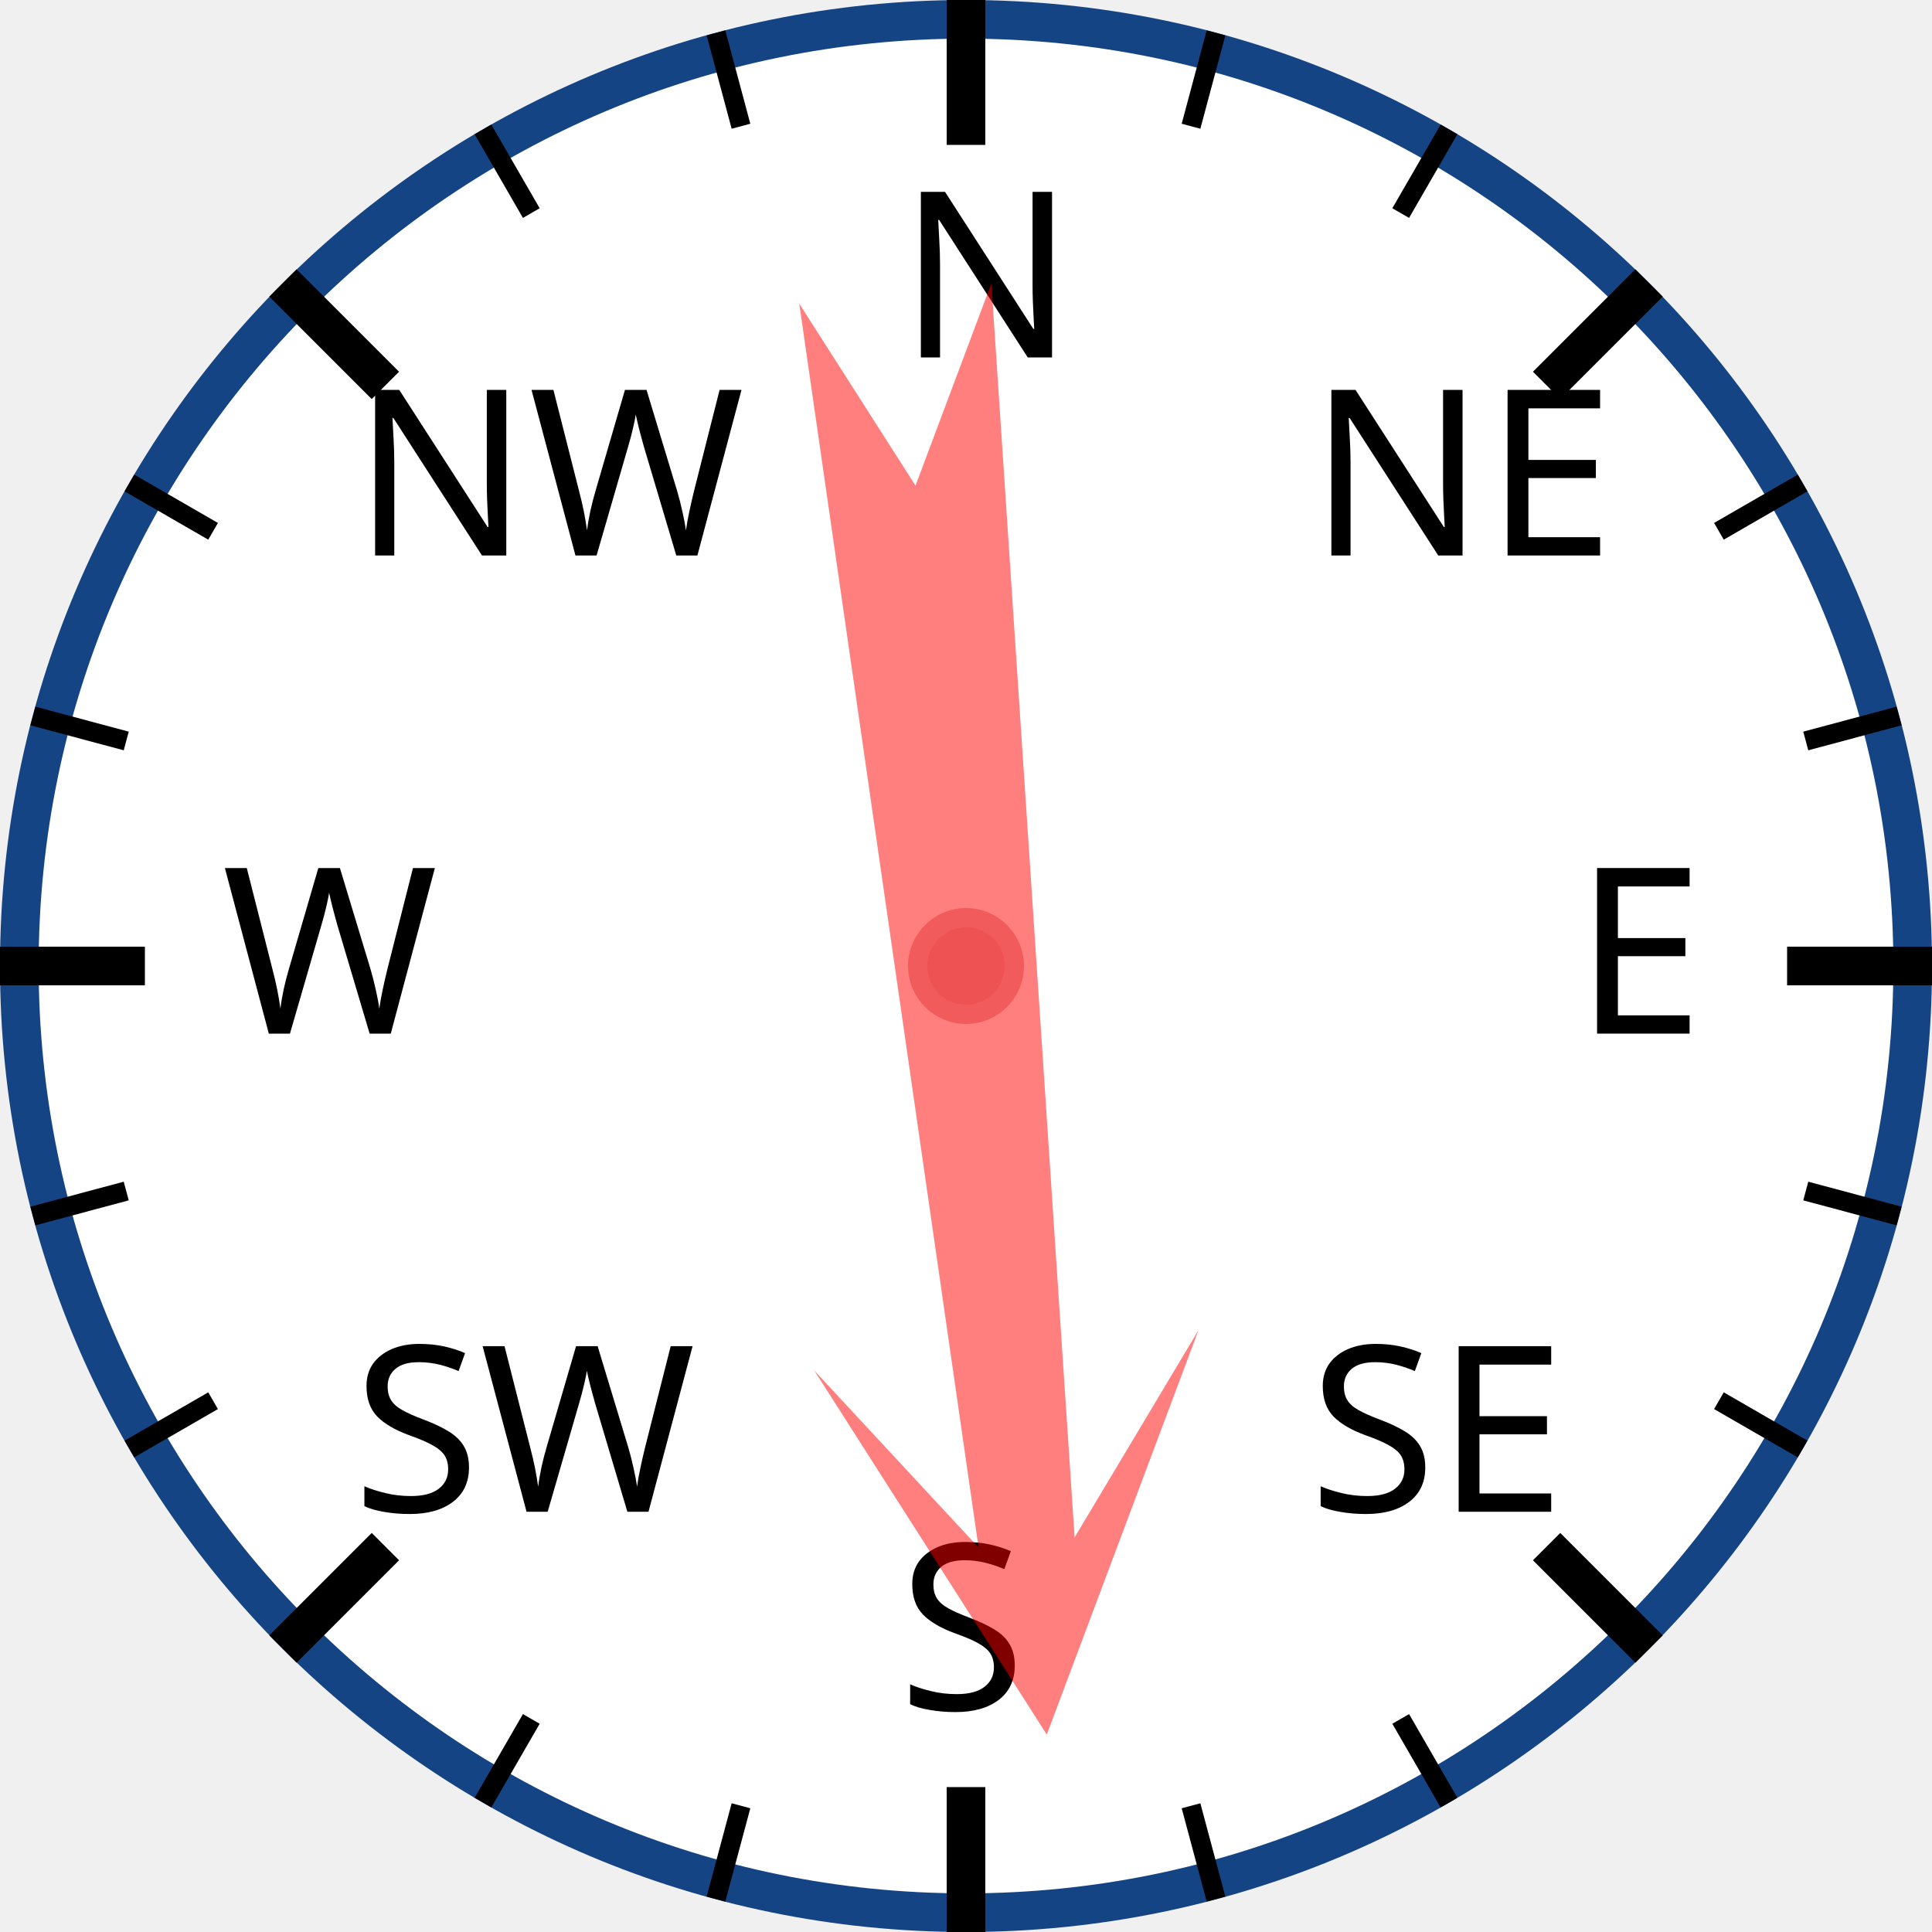
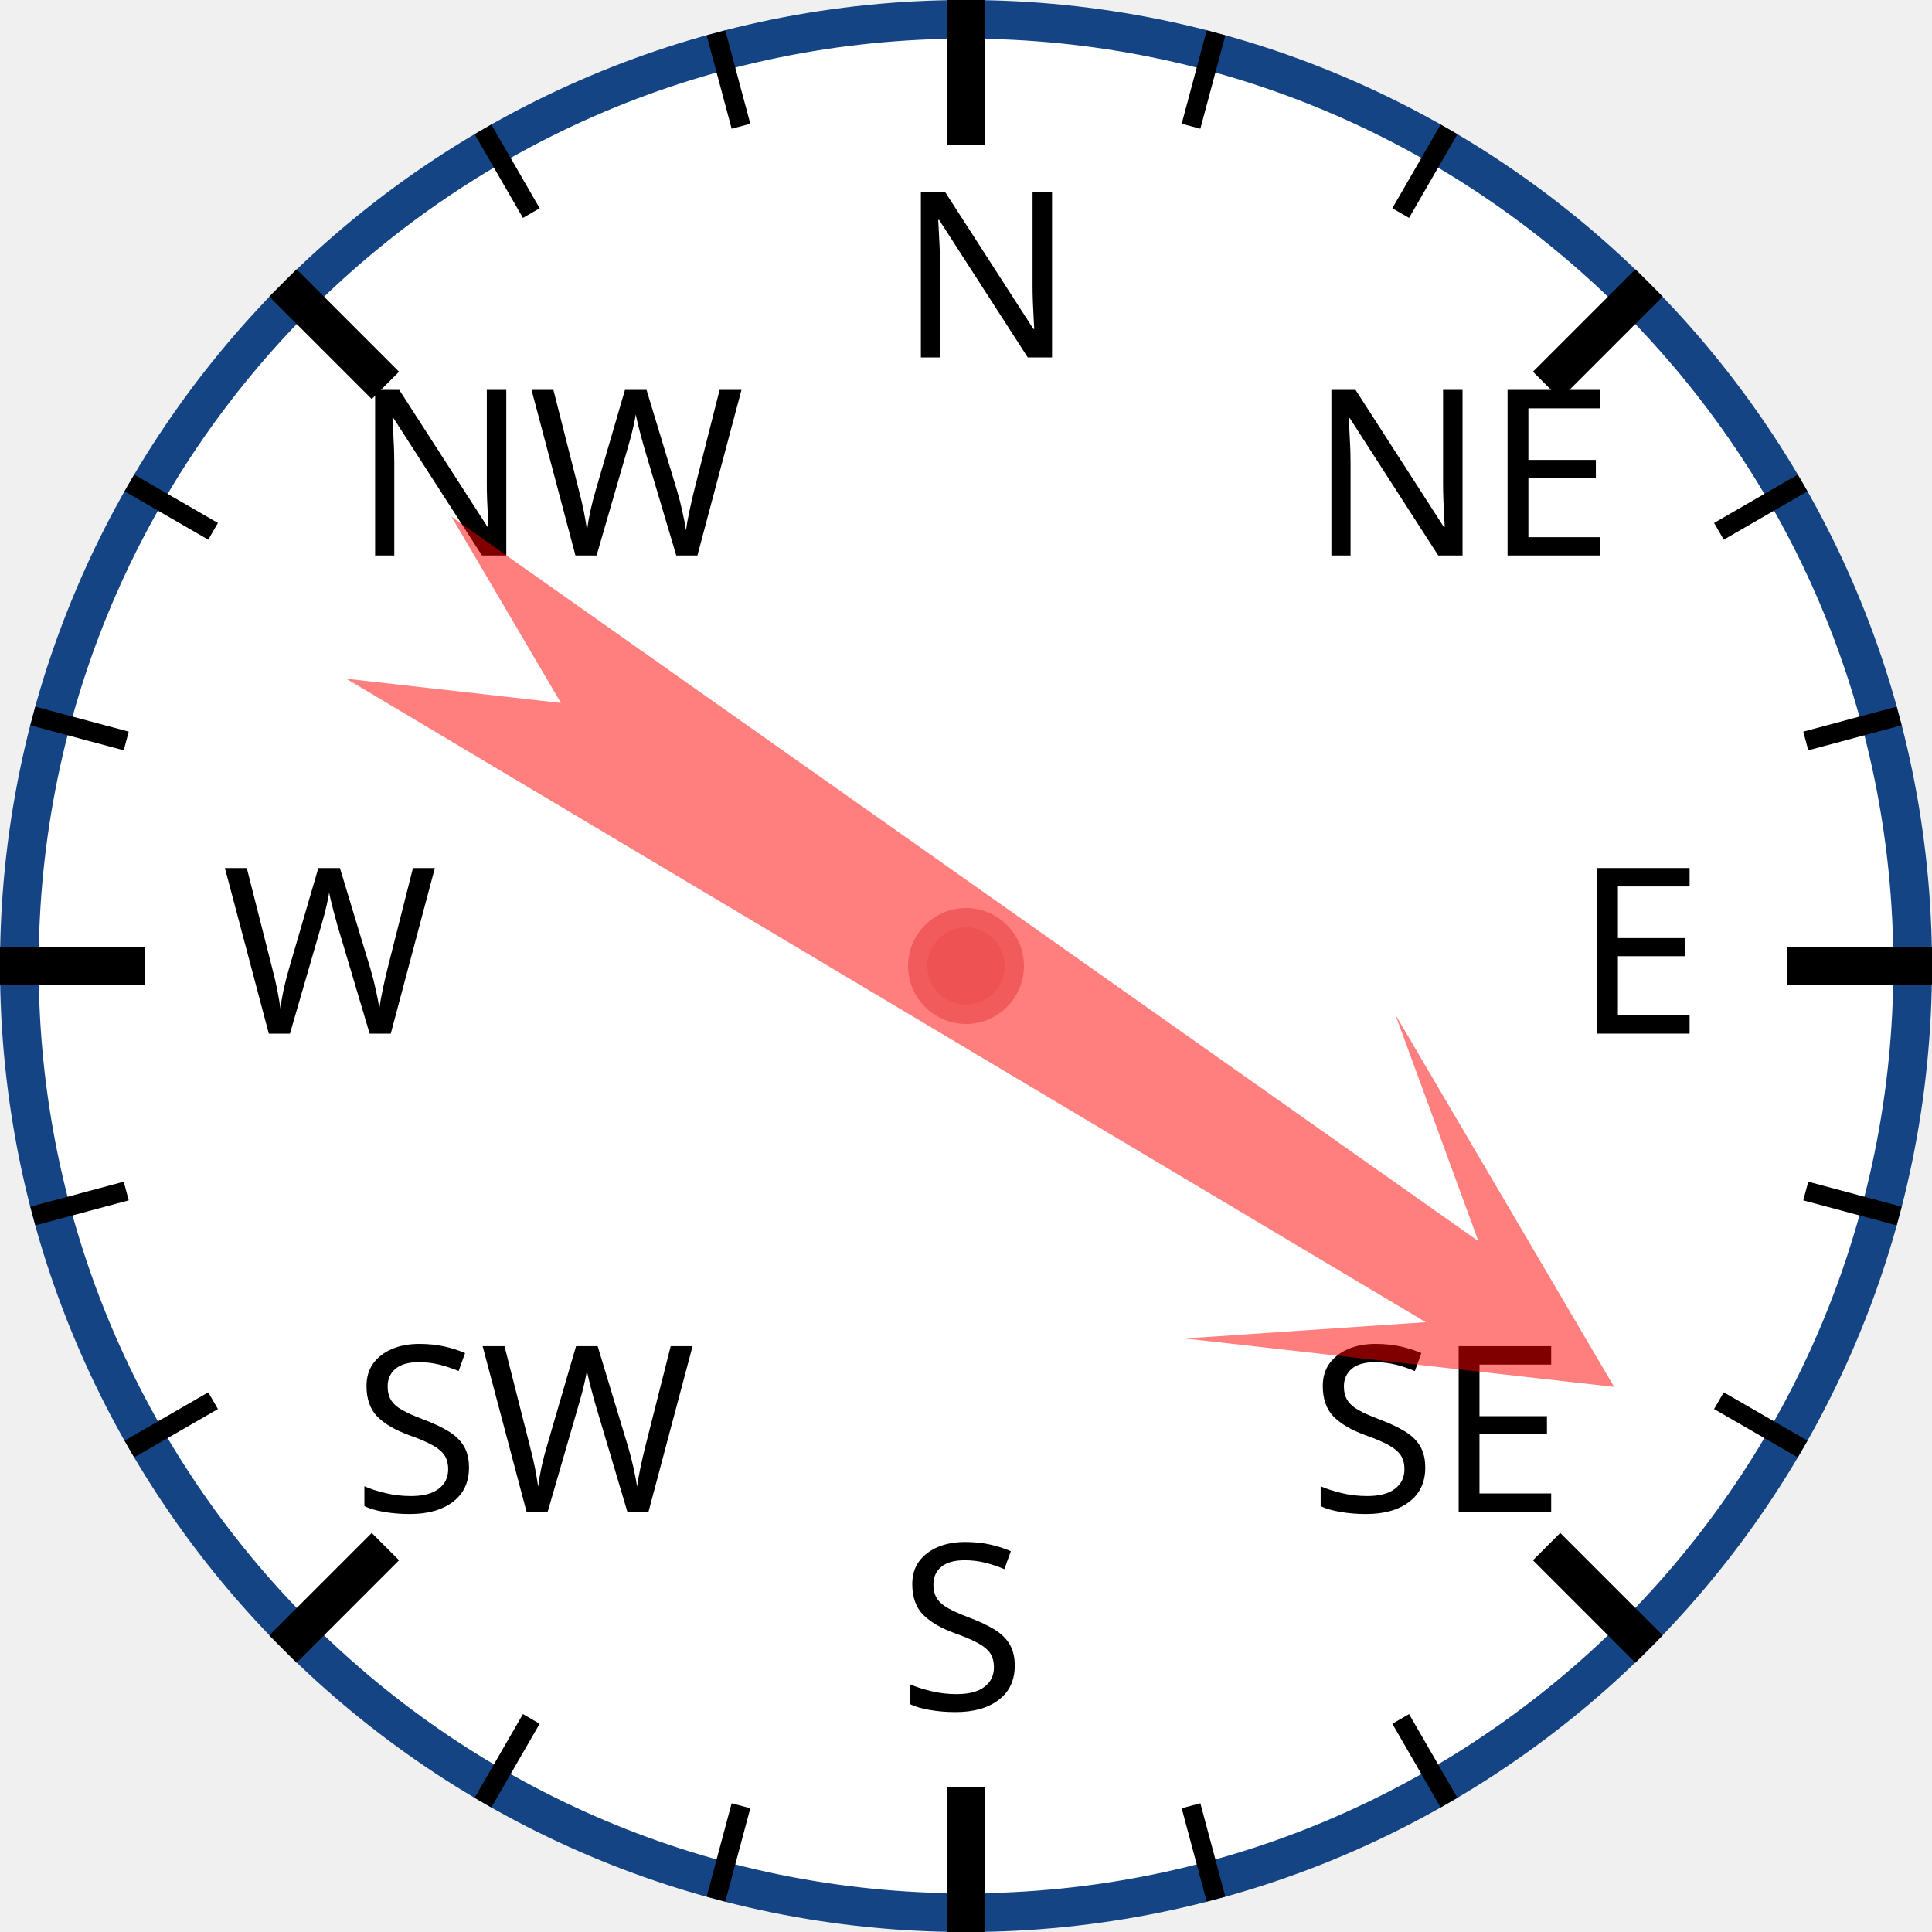
<svg xmlns="http://www.w3.org/2000/svg" width="120px" height="120px" viewBox="0 0 200 200">
  <circle cx="100" cy="100" r="98" style="fill: white; stroke: #154485; stroke-width: 4;" />
  <text x="93.0" y="37.0" style="font-family: sans-serif; font-size: 18pt;">N</text>
  <line x1="100.0" y1="0.0" x2="100.0" y2="15.0" style="stroke: black; stroke-width: 4;" />
  <line x1="74.118" y1="3.407" x2="76.706" y2="13.067" style="stroke: black; stroke-width: 2;" />
  <line x1="50" y1="13.397" x2="55" y2="22.058" style="stroke: black; stroke-width: 2;" />
  <text x="36.503" y="57.503" style="font-family: sans-serif; font-size: 18pt;">NW</text>
  <line x1="29.289" y1="29.289" x2="39.896" y2="39.896" style="stroke: black; stroke-width: 4;" />
  <line x1="13.397" y1="50" x2="22.058" y2="55" style="stroke: black; stroke-width: 2;" />
  <line x1="3.407" y1="74.118" x2="13.067" y2="76.706" style="stroke: black; stroke-width: 2;" />
  <text x="23.0" y="107.0" style="font-family: sans-serif; font-size: 18pt;">W</text>
  <line x1="0.0" y1="100.0" x2="15.0" y2="100.0" style="stroke: black; stroke-width: 4;" />
  <line x1="3.407" y1="125.882" x2="13.067" y2="123.294" style="stroke: black; stroke-width: 2;" />
  <line x1="13.397" y1="150" x2="22.058" y2="145" style="stroke: black; stroke-width: 2;" />
  <text x="36.503" y="156.497" style="font-family: sans-serif; font-size: 18pt;">SW</text>
  <line x1="29.289" y1="170.711" x2="39.896" y2="160.104" style="stroke: black; stroke-width: 4;" />
  <line x1="50" y1="186.603" x2="55" y2="177.942" style="stroke: black; stroke-width: 2;" />
  <line x1="74.118" y1="196.593" x2="76.706" y2="186.933" style="stroke: black; stroke-width: 2;" />
  <text x="93" y="177.0" style="font-family: sans-serif; font-size: 18pt;">S</text>
  <line x1="100" y1="200.0" x2="100" y2="185.0" style="stroke: black; stroke-width: 4;" />
  <line x1="125.882" y1="196.593" x2="123.294" y2="186.933" style="stroke: black; stroke-width: 2;" />
  <line x1="150.0" y1="186.603" x2="145.0" y2="177.942" style="stroke: black; stroke-width: 2;" />
  <text x="135.497" y="156.497" style="font-family: sans-serif; font-size: 18pt;">SE</text>
  <line x1="170.711" y1="170.711" x2="160.104" y2="160.104" style="stroke: black; stroke-width: 4;" />
  <line x1="186.603" y1="150" x2="177.942" y2="145" style="stroke: black; stroke-width: 2;" />
  <line x1="196.593" y1="125.882" x2="186.933" y2="123.294" style="stroke: black; stroke-width: 2;" />
  <text x="163.0" y="107" style="font-family: sans-serif; font-size: 18pt;">E</text>
  <line x1="200.0" y1="100" x2="185.0" y2="100" style="stroke: black; stroke-width: 4;" />
  <line x1="196.593" y1="74.118" x2="186.933" y2="76.706" style="stroke: black; stroke-width: 2;" />
  <line x1="186.603" y1="50" x2="177.942" y2="55" style="stroke: black; stroke-width: 2;" />
  <text x="135.497" y="57.503" style="font-family: sans-serif; font-size: 18pt;">NE</text>
  <line x1="170.711" y1="29.289" x2="160.104" y2="39.896" style="stroke: black; stroke-width: 4;" />
  <line x1="150" y1="13.397" x2="145" y2="22.058" style="stroke: black; stroke-width: 2;" />
  <line x1="125.882" y1="3.407" x2="123.294" y2="13.067" style="stroke: black; stroke-width: 2;" />
-   <polygon points="100 20 120 60 105 40 110 170 100 150 90 170 95 40 80 60" style="fill: red; fill-opacity: 0.5;" transform="rotate(174,100,100)" />
+   <polygon points="100 20 120 60 105 40 110 170 100 150 90 170 95 40 80 60" style="fill: red; fill-opacity: 0.5;" transform="rotate(123,100,100)" />
  <circle cx="100" cy="100" r="5" style="fill: #EE5252; stroke: #F25B5B; stroke-width: 2;" />
</svg>
